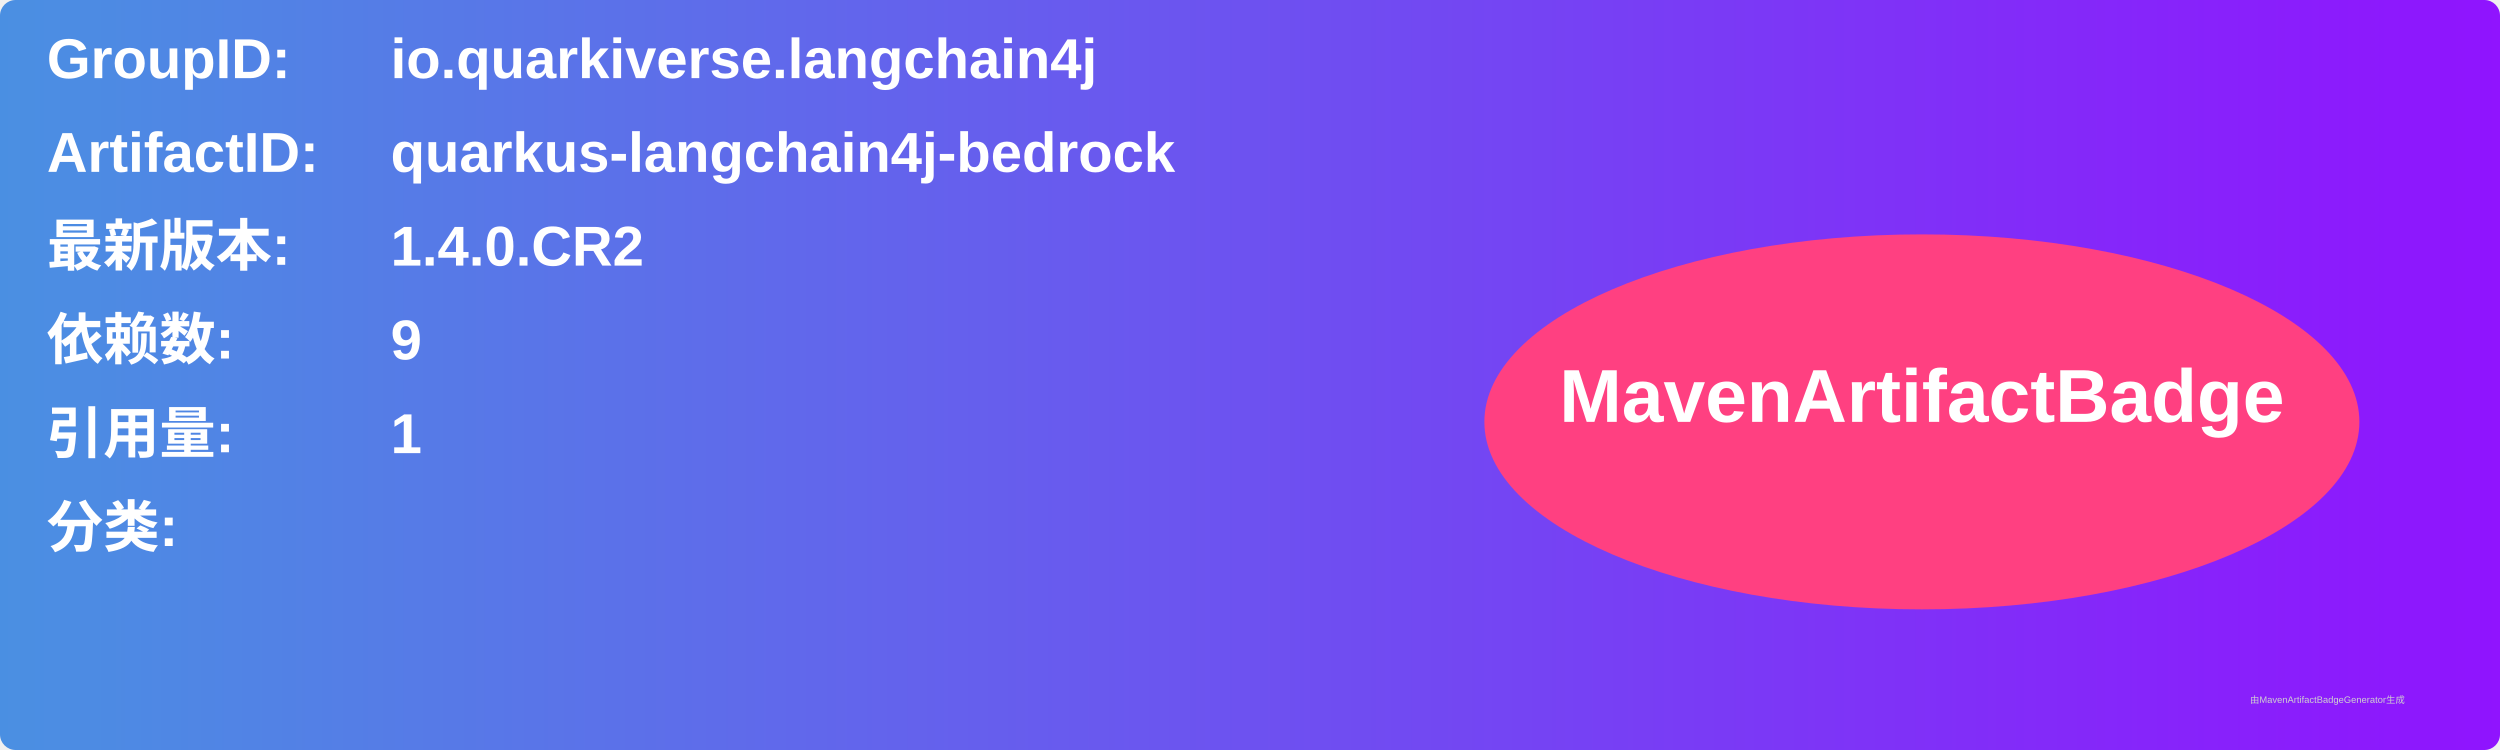
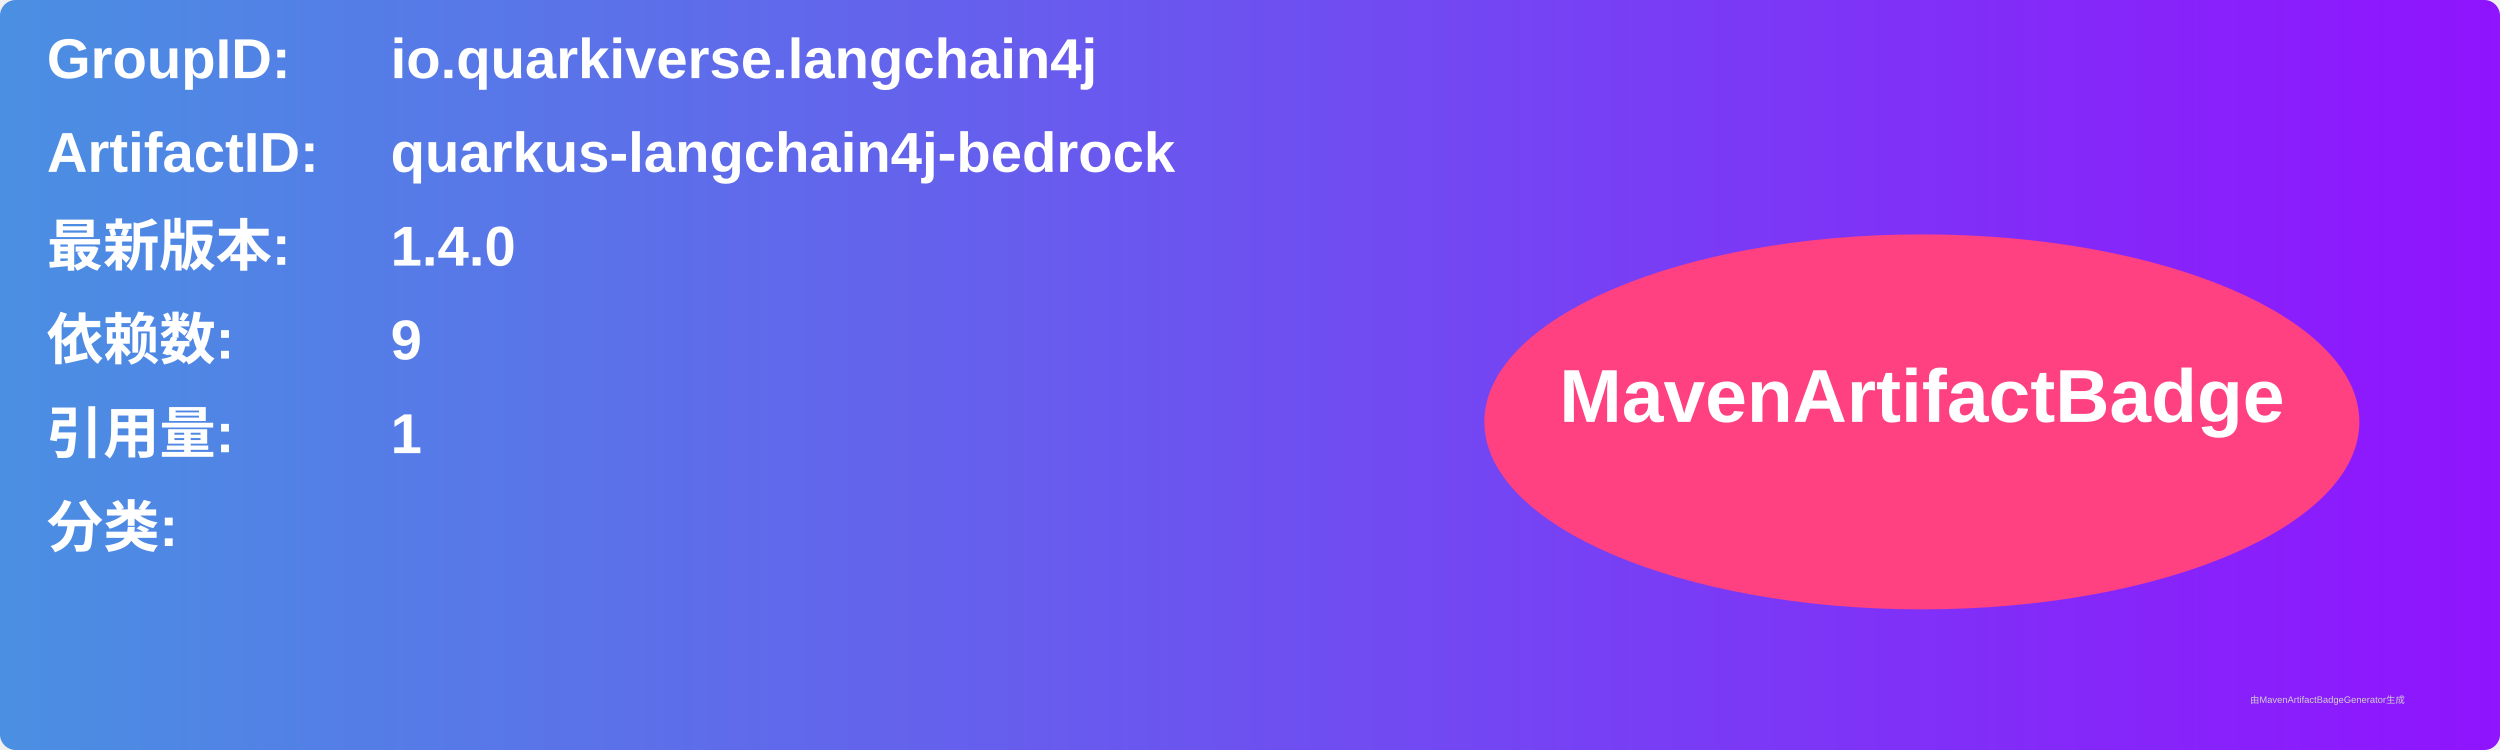
<svg xmlns="http://www.w3.org/2000/svg" width="800" height="240" viewBox="0 0 800 240">
  <linearGradient id="grad" x1="0%" y1="0%" x2="100%" y2="0%">
    <stop offset="0%" stop-color="#4a90e2" />
    <stop offset="100%" stop-color="#9013fe" />
  </linearGradient>
  <rect width="100%" height="100%" rx="5" ry="5" fill="url(#grad)" />
  <g transform="translate(15, 15)">
    <text x="0" y="10" font-family="Arial" font-size="18" fill="white" font-weight="bold" width="260">GroupID:</text>
    <text x="110" y="10" font-family="Arial" font-size="18" fill="white" font-weight="bold" width="460">io.quarkiverse.langchain4j</text>
    <text x="0" y="40" font-family="Arial" font-size="18" fill="white" font-weight="bold" width="260">ArtifactID:</text>
    <text x="110" y="40" font-family="Arial" font-size="18" fill="white" font-weight="bold" width="460">quarkus-langchain4j-bedrock</text>
    <text x="0" y="70" font-family="Arial" font-size="18" fill="white" font-weight="bold">最新版本:</text>
    <text x="110" y="70" font-family="Arial" font-size="18" fill="white" font-weight="bold">
-       <tspan font-weight="bold">1.4.0.CR2</tspan>
+       <tspan font-weight="bold">1.4.0</tspan>
    </text>
    <text x="0" y="100" font-family="Arial" font-size="18" fill="white" font-weight="bold">依赖数: </text>
    <text x="110" y="100" font-family="Arial" font-size="18" fill="white">
      <tspan font-weight="bold">9</tspan>
    </text>
    <text x="0" y="130" font-family="Arial" font-size="18" fill="white" font-weight="bold">引用量: </text>
    <text x="110" y="130" font-family="Arial" font-size="18" fill="white">
      <tspan font-weight="bold">1</tspan>
    </text>
    <text x="0" y="160" font-family="Arial" font-size="18" fill="white" font-weight="bold">分类:</text>
    <text x="10" y="190" font-family="Arial" font-size="10" fill="white">
      <tspan font-weight="bold" />
    </text>
    <ellipse cx="600" cy="120" rx="140" ry="60" fill="#ff4081" />
    <text x="600" y="120" text-anchor="middle" font-family="Arial" font-size="24" fill="white" font-weight="bold">MavenArtifactBadge</text>
  </g>
  <text x="720" y="225" font-family="Arial" font-size="3" fill="#d0d0d0">由MavenArtifactBadgeGenerator生成</text>
</svg>
